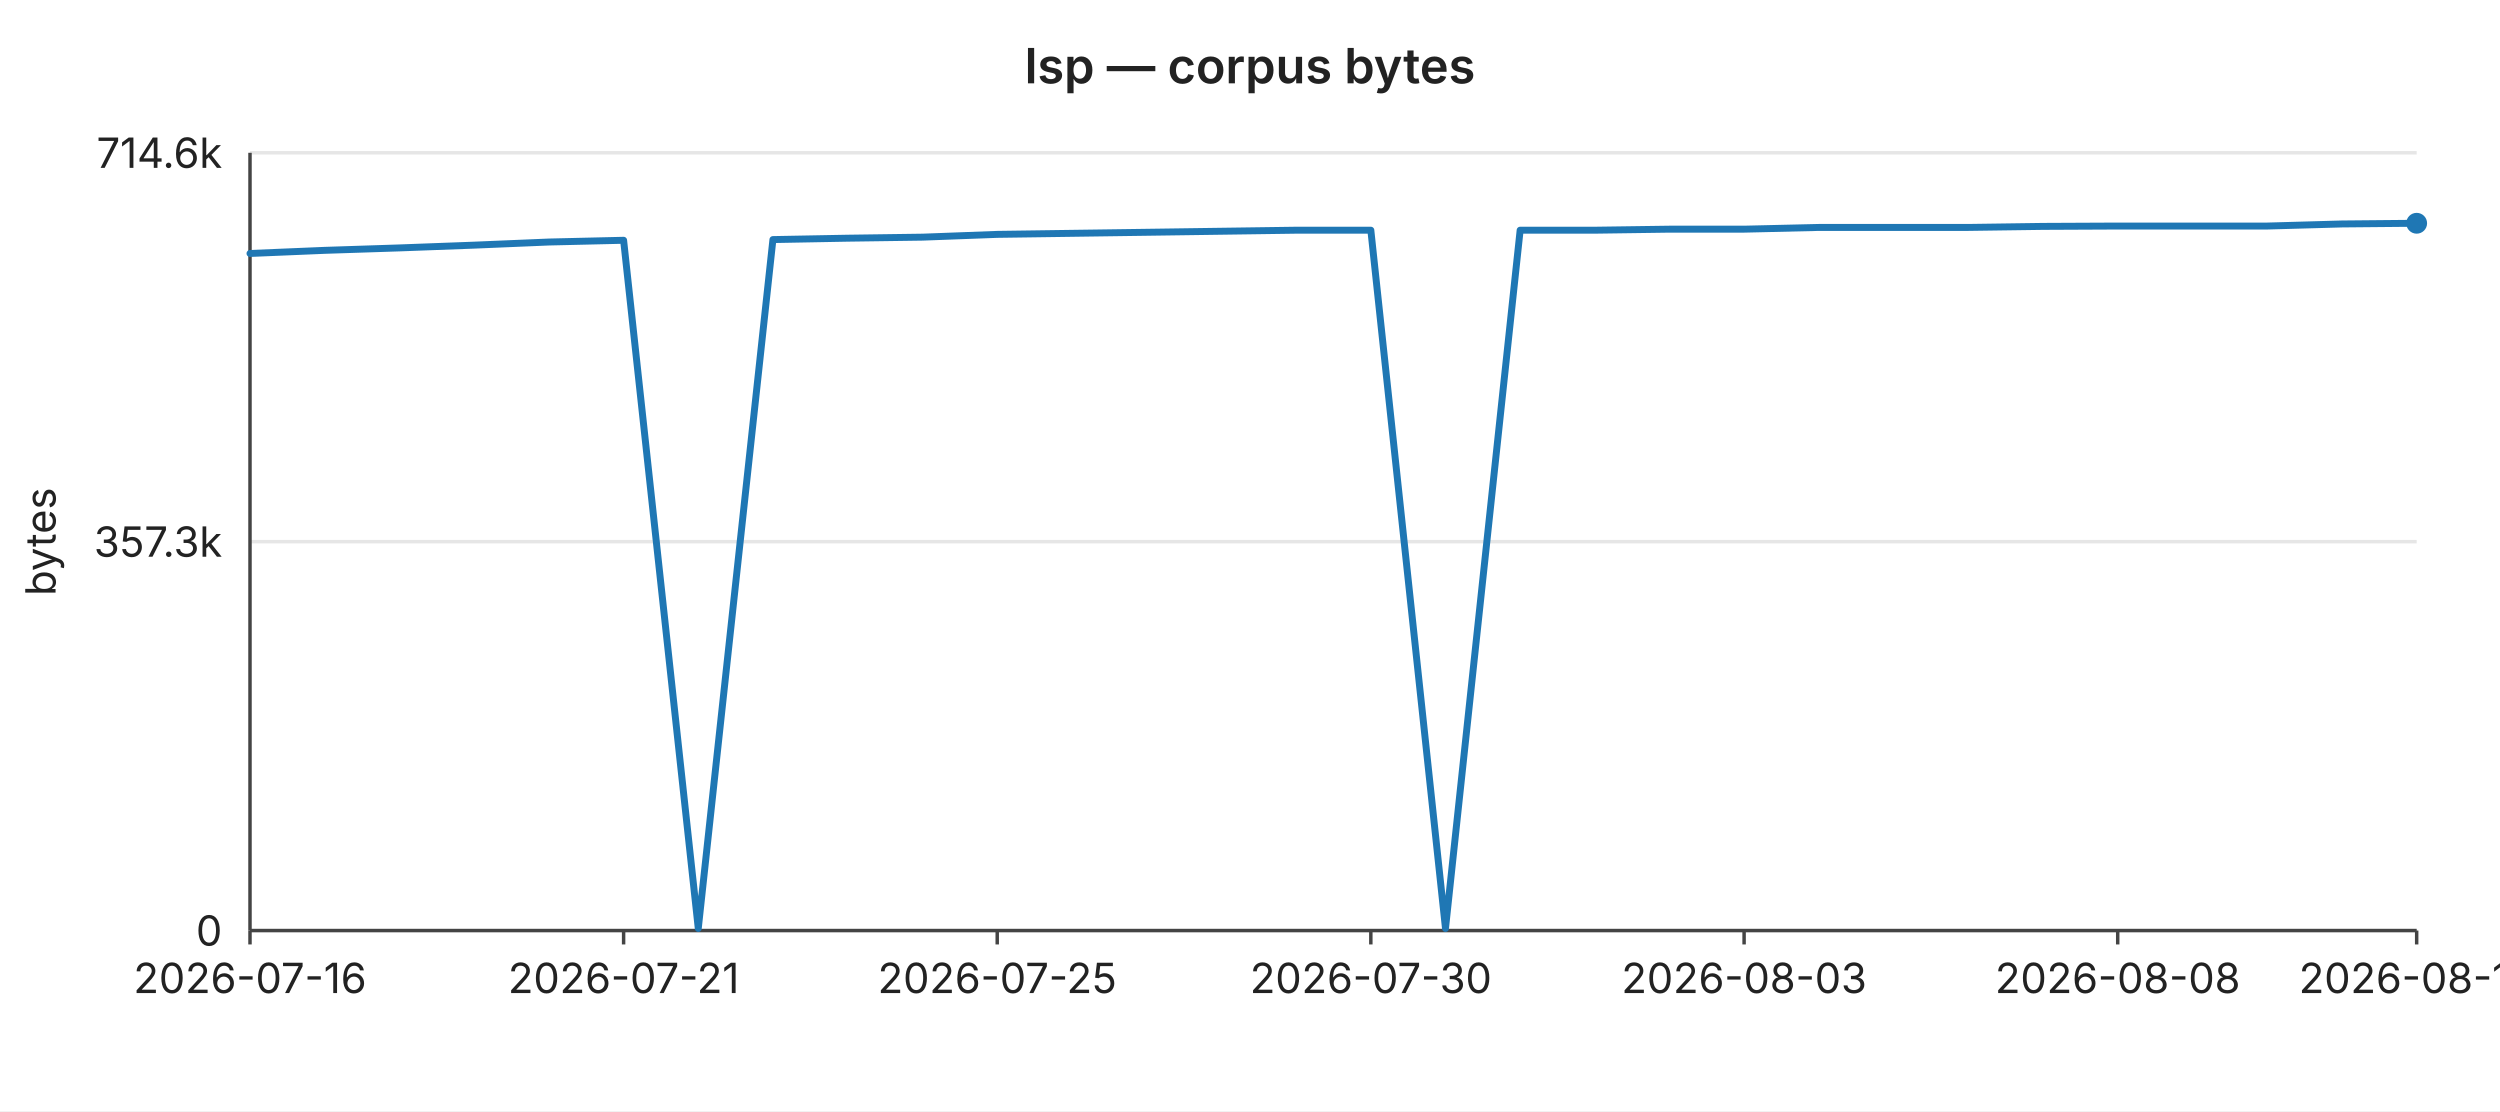
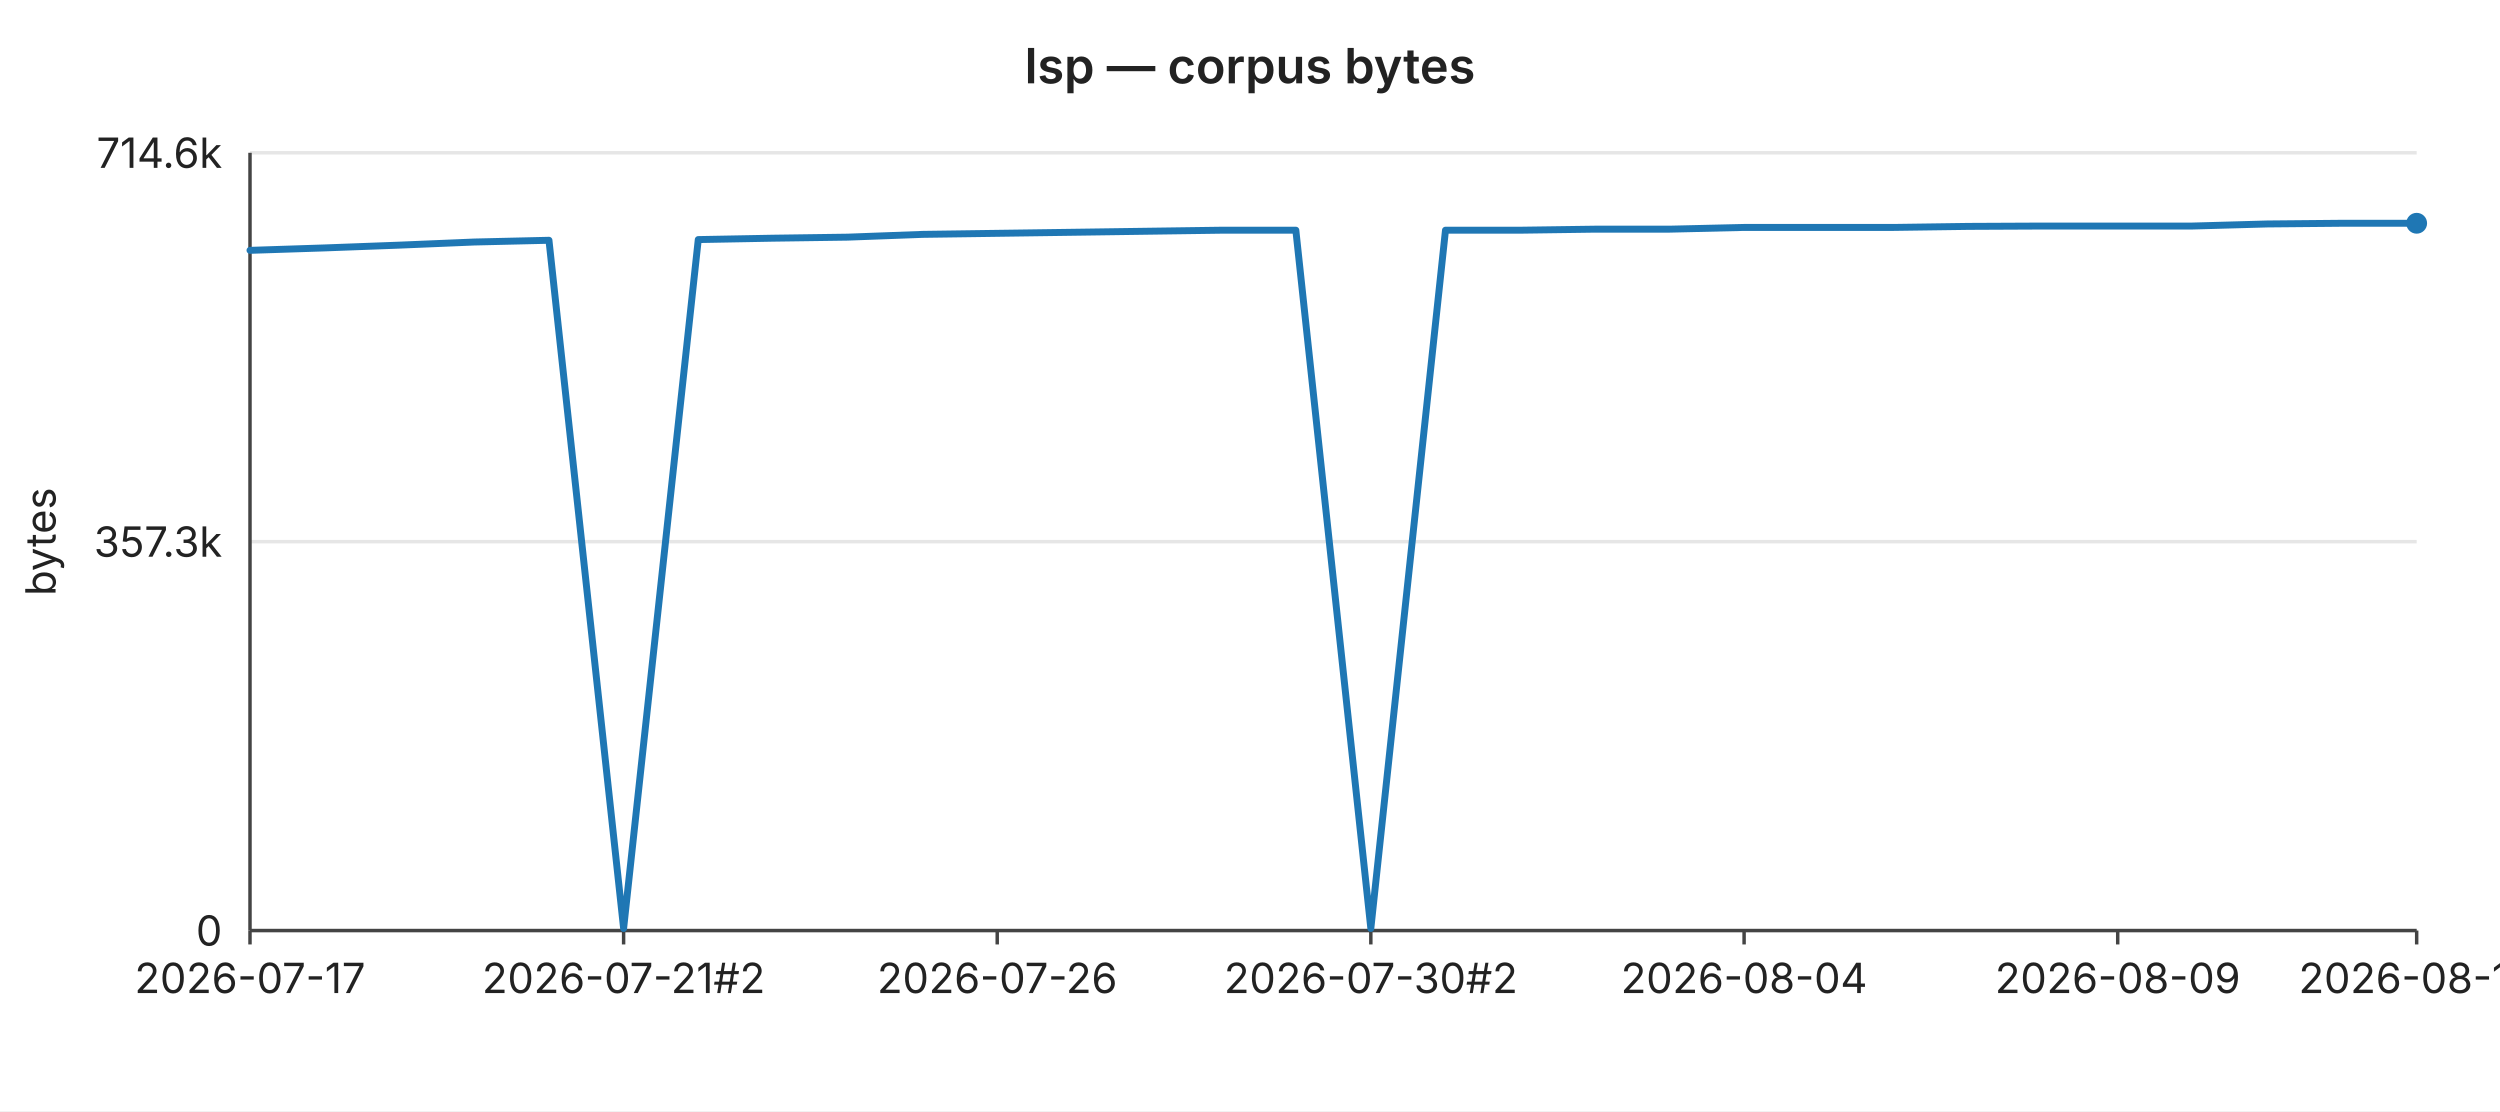
<svg xmlns="http://www.w3.org/2000/svg" width="720" height="320" viewBox="0 0 720 320" font-family="-apple-system,BlinkMacSystemFont,Segoe UI,sans-serif" font-size="12">
  <rect width="720" height="320" fill="#ffffff" />
  <text x="360" y="24" text-anchor="middle" font-size="14" font-weight="600" fill="#222">lsp — corpus bytes</text>
  <line x1="72" y1="44.0" x2="696" y2="44.0" stroke="#e6e6e6" stroke-width="1" />
  <text x="64" y="44.0" text-anchor="end" dominant-baseline="middle" fill="#222">714.6k</text>
  <line x1="72" y1="156.0" x2="696" y2="156.0" stroke="#e6e6e6" stroke-width="1" />
  <text x="64" y="156.0" text-anchor="end" dominant-baseline="middle" fill="#222">357.3k</text>
  <line x1="72" y1="268.0" x2="696" y2="268.0" stroke="#e6e6e6" stroke-width="1" />
  <text x="64" y="268.0" text-anchor="end" dominant-baseline="middle" fill="#222">0</text>
  <text x="16" y="156" text-anchor="middle" fill="#222" transform="rotate(-90 16 156)">bytes</text>
  <line x1="72" y1="44" x2="72" y2="268" stroke="#444" stroke-width="1" />
  <line x1="72" y1="268" x2="696" y2="268" stroke="#444" stroke-width="1" />
  <line x1="72.0" y1="268" x2="72.0" y2="272" stroke="#444" stroke-width="1" />
-   <text x="72.0" y="286" text-anchor="middle" fill="#222">2026-07-16</text>
+   <text x="72.0" y="286" text-anchor="middle" fill="#222">2026-07-17</text>
  <line x1="179.6" y1="268" x2="179.6" y2="272" stroke="#444" stroke-width="1" />
-   <text x="179.6" y="286" text-anchor="middle" fill="#222">2026-07-21</text>
+   <text x="179.6" y="286" text-anchor="middle" fill="#222">2026-07-21#2</text>
  <line x1="287.2" y1="268" x2="287.2" y2="272" stroke="#444" stroke-width="1" />
-   <text x="287.2" y="286" text-anchor="middle" fill="#222">2026-07-25</text>
+   <text x="287.2" y="286" text-anchor="middle" fill="#222">2026-07-26</text>
  <line x1="394.8" y1="268" x2="394.8" y2="272" stroke="#444" stroke-width="1" />
-   <text x="394.8" y="286" text-anchor="middle" fill="#222">2026-07-30</text>
+   <text x="394.8" y="286" text-anchor="middle" fill="#222">2026-07-30#2</text>
  <line x1="502.3" y1="268" x2="502.3" y2="272" stroke="#444" stroke-width="1" />
-   <text x="502.3" y="286" text-anchor="middle" fill="#222">2026-08-03</text>
+   <text x="502.3" y="286" text-anchor="middle" fill="#222">2026-08-04</text>
  <line x1="609.9" y1="268" x2="609.9" y2="272" stroke="#444" stroke-width="1" />
-   <text x="609.9" y="286" text-anchor="middle" fill="#222">2026-08-08</text>
+   <text x="609.9" y="286" text-anchor="middle" fill="#222">2026-08-09</text>
  <line x1="696.0" y1="268" x2="696.0" y2="272" stroke="#444" stroke-width="1" />
-   <text x="696.0" y="286" text-anchor="middle" fill="#222">2026-08-12</text>
-   <polyline fill="none" stroke="#1f77b4" stroke-width="2" stroke-linejoin="round" stroke-linecap="round" points="72.0,73.0 93.5,72.1 115.0,71.4 136.6,70.6 158.1,69.7 179.6,69.2 201.1,267.4 222.6,69.0 244.1,68.6 265.7,68.3 287.2,67.5 308.7,67.2 330.2,66.9 351.7,66.6 373.2,66.3 394.8,66.3 416.3,267.4 437.8,66.3 459.3,66.3 480.8,66.0 502.3,66.0 523.9,65.5 545.4,65.5 566.9,65.5 588.4,65.2 609.9,65.1 631.4,65.1 653.0,65.1 674.5,64.5 696.0,64.3" />
+   <text x="696.0" y="286" text-anchor="middle" fill="#222">2026-08-13</text>
+   <polyline fill="none" stroke="#1f77b4" stroke-width="2" stroke-linejoin="round" stroke-linecap="round" points="72.0,72.1 93.5,71.4 115.0,70.6 136.6,69.7 158.1,69.2 179.6,267.4 201.1,69.0 222.6,68.6 244.1,68.3 265.7,67.5 287.2,67.2 308.7,66.9 330.2,66.6 351.7,66.3 373.2,66.3 394.8,267.4 416.3,66.3 437.8,66.3 459.3,66.0 480.8,66.0 502.3,65.5 523.9,65.5 545.4,65.5 566.9,65.2 588.4,65.1 609.9,65.1 631.4,65.1 653.0,64.5 674.5,64.3 696.0,64.3" />
  <circle cx="696.0" cy="64.3" r="3" fill="#1f77b4" />
</svg>
